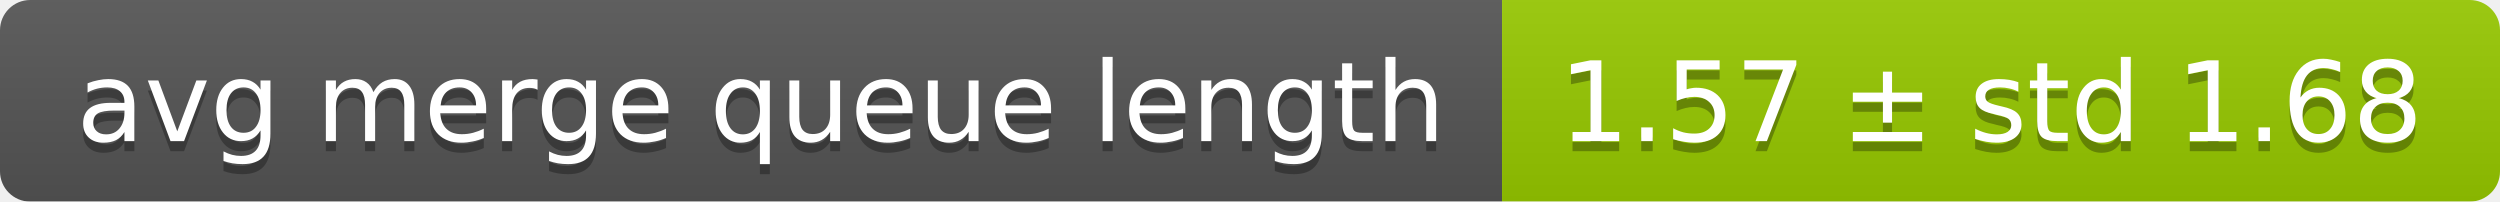
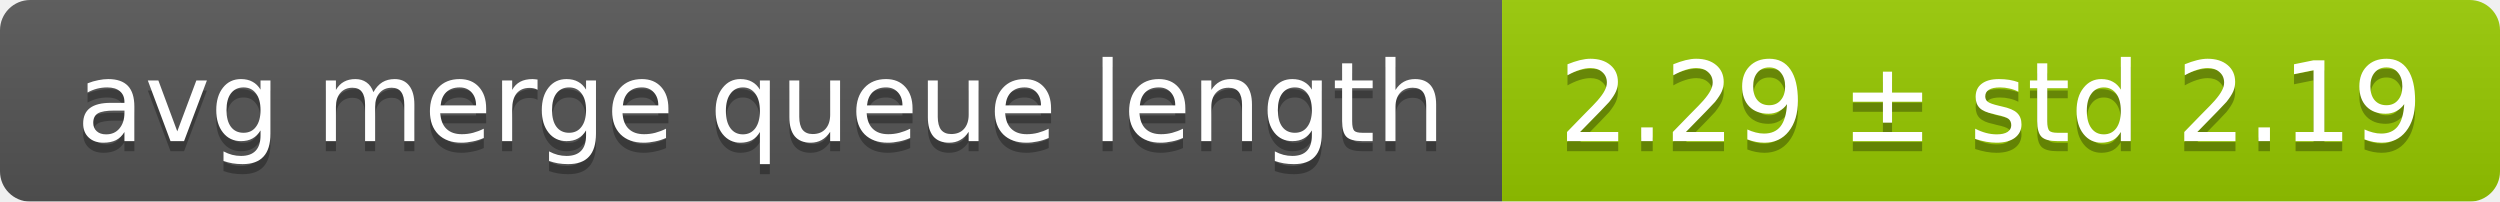
<svg xmlns="http://www.w3.org/2000/svg" width="248" height="20">
  <linearGradient id="smooth" x2="0" y2="100%">
    <stop offset="0" stop-color="#bbb" stop-opacity=".1" />
    <stop offset="1" stop-opacity=".1" />
  </linearGradient>
  <mask id="round">
    <rect width="248" height="20" rx="3" fill="#fff" />
  </mask>
  <g mask="url(#round)">
    <rect width="149" height="20" fill="#555" />
    <rect x="149" width="99" height="20" fill="#97ca00" />
    <rect width="248" height="20" fill="url(#smooth)" />
  </g>
  <g fill="#fff" text-anchor="middle" font-family="DejaVu Sans,Verdana,Geneva,sans-serif" font-size="11">
    <text x="75.5" y="15" fill="#010101" fill-opacity=".3">avg merge queue length</text>
    <text x="75.5" y="14">avg merge queue length</text>
-     <text x="197.5" y="15" fill="#010101" fill-opacity=".3">1.57 ± std 1.68</text>
-     <text x="197.5" y="14">1.57 ± std 1.68</text>
+     <text x="197.5" y="15" fill="#010101" fill-opacity=".3">2.29 ± std 2.19</text>
+     <text x="197.5" y="14">2.29 ± std 2.19</text>
  </g>
</svg>
